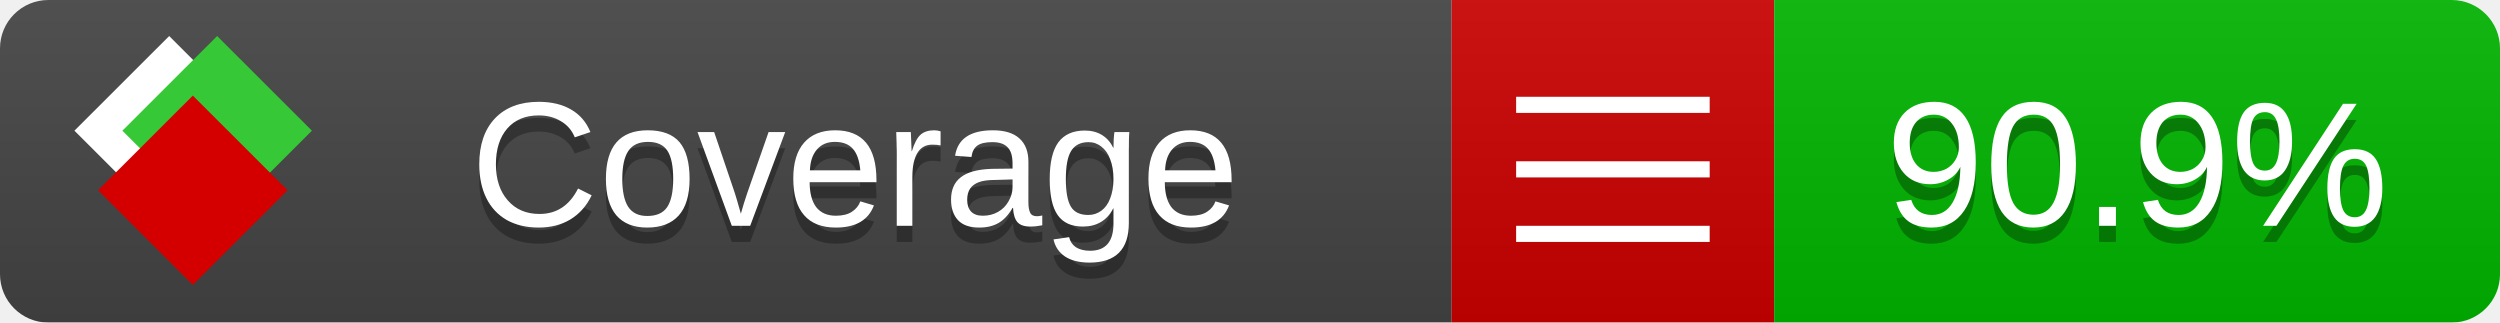
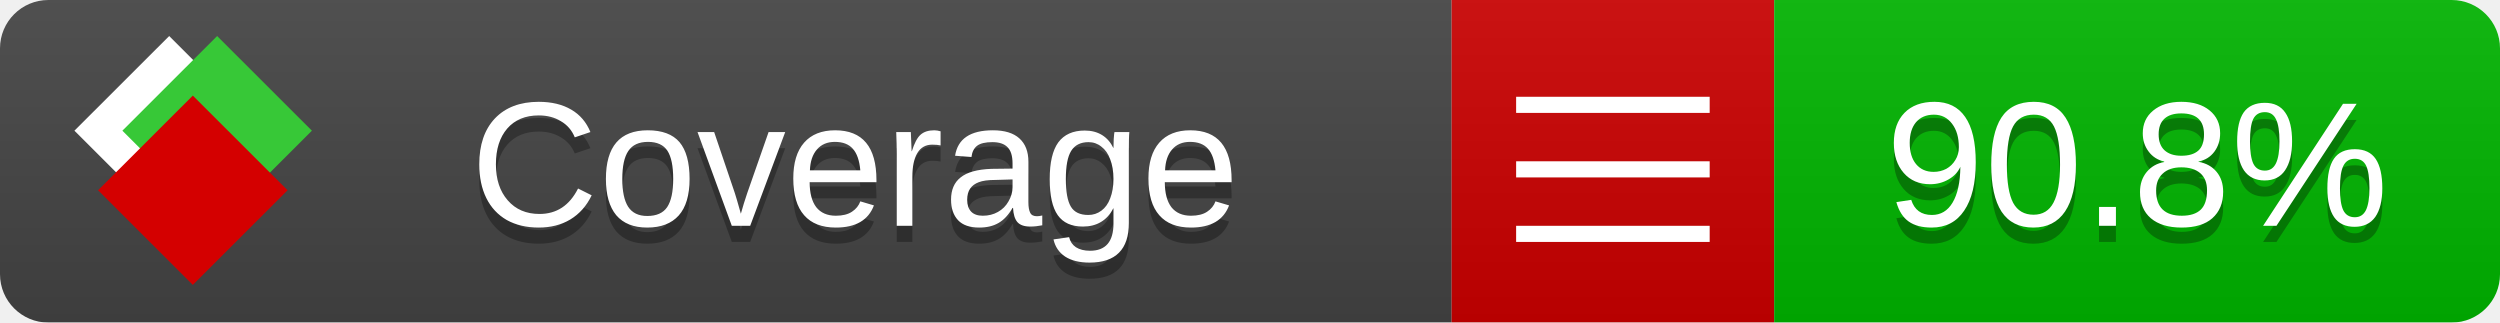
<svg xmlns="http://www.w3.org/2000/svg" xmlns:xlink="http://www.w3.org/1999/xlink" width="155" height="20">
  <style type="text/css">
          
            @keyframes fade1 {
                0% { visibility: visible; opacity: 1; }
               23% { visibility: visible; opacity: 1; }
               25% { visibility: hidden; opacity: 0; }
               48% { visibility: hidden; opacity: 0; }
               50% { visibility: hidden; opacity: 0; }
               73% { visibility: hidden; opacity: 0; }
               75% { visibility: hidden; opacity: 0; }
               98% { visibility: hidden; opacity: 0; }
              100% { visibility: visible; opacity: 1; }
            }
            @keyframes fade2 {
                0% { visibility: hidden; opacity: 0; }
               23% { visibility: hidden; opacity: 0; }
               25% { visibility: visible; opacity: 1; }
               48% { visibility: visible; opacity: 1; }
               50% { visibility: hidden; opacity: 0; }
               73% { visibility: hidden; opacity: 0; }
               75% { visibility: hidden; opacity: 0; }
               98% { visibility: hidden; opacity: 0; }
              100% { visibility: hidden; opacity: 0; }
            }
            @keyframes fade3 {
                0% { visibility: hidden; opacity: 0; }
               23% { visibility: hidden; opacity: 0; }
               25% { visibility: hidden; opacity: 0; }
               48% { visibility: hidden; opacity: 0; }
               50% { visibility: visible; opacity: 1; }
               73% { visibility: visible; opacity: 1; }
               75% { visibility: hidden; opacity: 0; }
               98% { visibility: hidden; opacity: 0; }
              100% { visibility: hidden; opacity: 0; }
            }
            @keyframes fade4 {
                0% { visibility: hidden; opacity: 0; }
               23% { visibility: hidden; opacity: 0; }
               25% { visibility: hidden; opacity: 0; }
               48% { visibility: hidden; opacity: 0; }
               50% { visibility: hidden; opacity: 0; }
               73% { visibility: hidden; opacity: 0; }
               75% { visibility: visible; opacity: 1; }
               98% { visibility: visible; opacity: 1; }
              100% { visibility: hidden; opacity: 0; }
            }
            .linecoverage {
                animation-duration: 15s;
                animation-name: fade1;
                animation-iteration-count: infinite;
            }
            .branchcoverage {
                animation-duration: 15s;
                animation-name: fade2;
                animation-iteration-count: infinite;
            }
            .methodcoverage {
                animation-duration: 15s;
                animation-name: fade3;
                animation-iteration-count: infinite;
            }
            .fullmethodcoverage {
                animation-duration: 15s;
                animation-name: fade4;
                animation-iteration-count: infinite;
            }
          
    </style>
  <defs>
    <linearGradient id="gradient" x2="0" y2="100%">
      <stop offset="0" stop-color="#bbb" stop-opacity=".1" />
      <stop offset="1" stop-opacity=".1" />
    </linearGradient>
    <linearGradient id="c">
      <stop offset="0" stop-color="#d40000" />
      <stop offset="1" stop-color="#ff2a2a" />
    </linearGradient>
    <linearGradient id="a">
      <stop offset="0" stop-color="#e0e0de" />
      <stop offset="1" stop-color="#fff" />
    </linearGradient>
    <linearGradient id="b">
      <stop offset="0" stop-color="#37c837" />
      <stop offset="1" stop-color="#217821" />
    </linearGradient>
    <linearGradient xlink:href="#a" id="e" x1="106.44" x2="69.96" y1="-11.96" y2="-46.84" gradientTransform="matrix(-.8426 -.00045 -.00045 -.8426 -94.27 -75.82)" gradientUnits="userSpaceOnUse" />
    <linearGradient xlink:href="#b" id="f" x1="56.19" x2="77.97" y1="-23.45" y2="10.62" gradientTransform="matrix(.8426 .00045 .00045 .8426 94.27 75.82)" gradientUnits="userSpaceOnUse" />
    <linearGradient xlink:href="#c" id="g" x1="79.98" x2="132.9" y1="10.79" y2="10.79" gradientTransform="matrix(.8426 .00045 .00045 .8426 94.27 75.82)" gradientUnits="userSpaceOnUse" />
    <mask id="mask">
      <rect width="155" height="20" rx="3" fill="#fff" />
    </mask>
    <g id="icon" transform="matrix(.04486 0 0 .04481 -.48 -.63)">
      <rect width="52.92" height="52.92" x="-109.72" y="-27.13" fill="url(#e)" transform="rotate(-135)" />
      <rect width="52.92" height="52.92" x="70.19" y="-39.18" fill="url(#f)" transform="rotate(45)" />
      <rect width="52.92" height="52.92" x="80.05" y="-15.74" fill="url(#g)" transform="rotate(45)" />
    </g>
  </defs>
  <g mask="url(#mask)">
    <rect x="0" y="0" width="90" height="20" fill="#444" />
    <rect x="90" y="0" width="20" height="20" fill="#c00" />
    <rect x="110" y="0" width="45" height="20" fill="#00B600" />
    <rect x="0" y="0" width="155" height="20" fill="url(#gradient)" />
  </g>
  <g>
    <path class="" stroke="#fff" d="M94 6.5 h12 M94 10.5 h12 M94 14.5 h12" />
  </g>
  <g fill="#fff" text-anchor="middle" font-family="Verdana,Arial,Geneva,sans-serif" font-size="11">
    <a xlink:href="https://github.com/danielpalme/ReportGenerator" target="_top">
      <use xlink:href="#icon" transform="translate(3,1) scale(3.5)" />
    </a>
    <text x="53" y="15" fill="#010101" fill-opacity=".3">Coverage</text>
    <text x="53" y="14" fill="#fff">Coverage</text>
-     <text class="" x="132.5" y="15" fill="#010101" fill-opacity=".3">90.9%</text>
-     <text class="" x="132.5" y="14">90.9%</text>
+     <text class="" x="132.5" y="15" fill="#010101" fill-opacity=".3">90.8%</text>
+     <text class="" x="132.5" y="14">90.8%</text>
  </g>
  <g>
    <rect class="" x="90" y="0" width="65" height="20" fill-opacity="0" />
  </g>
</svg>
